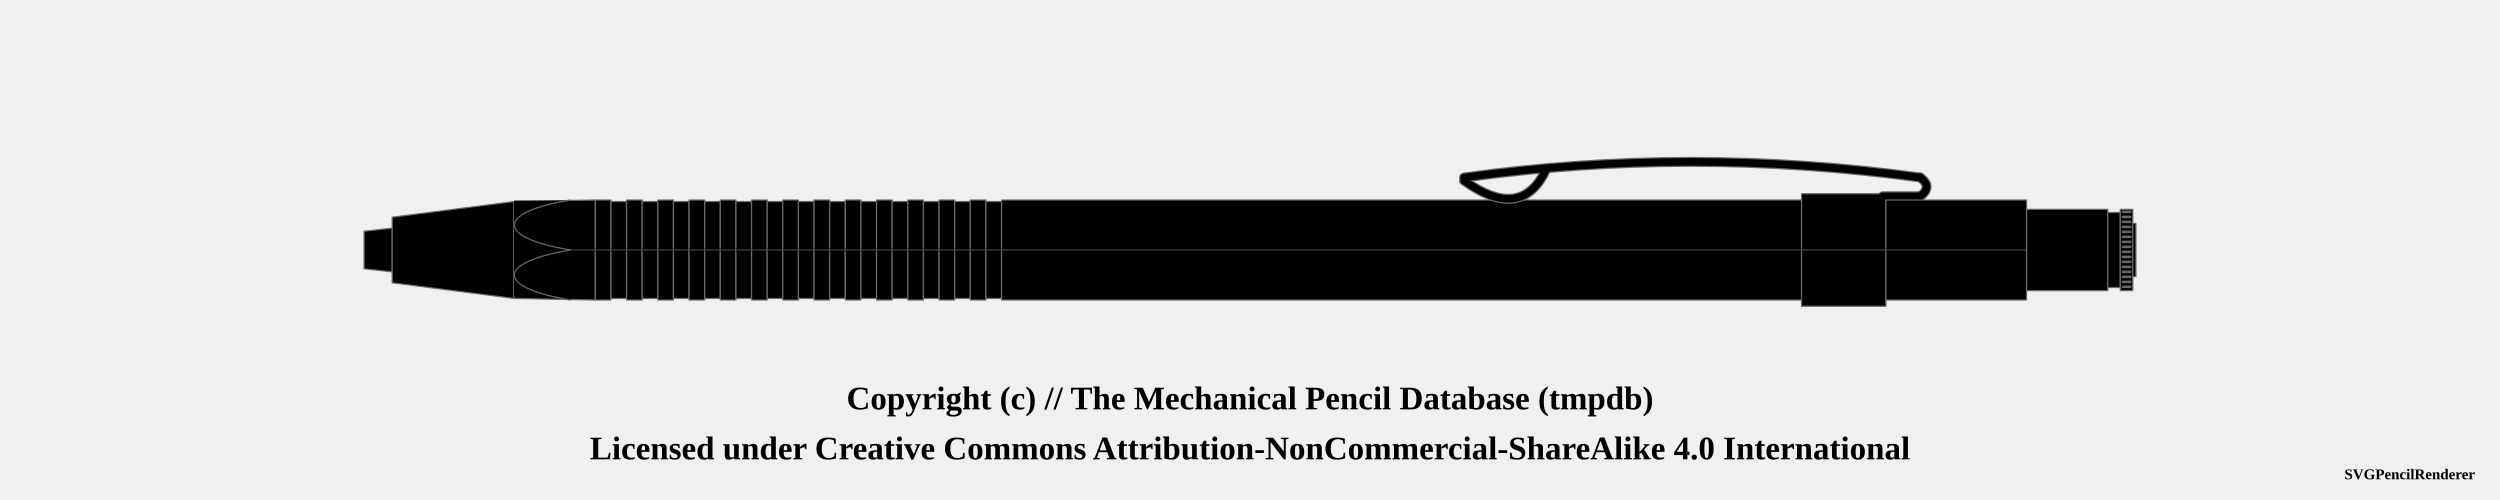
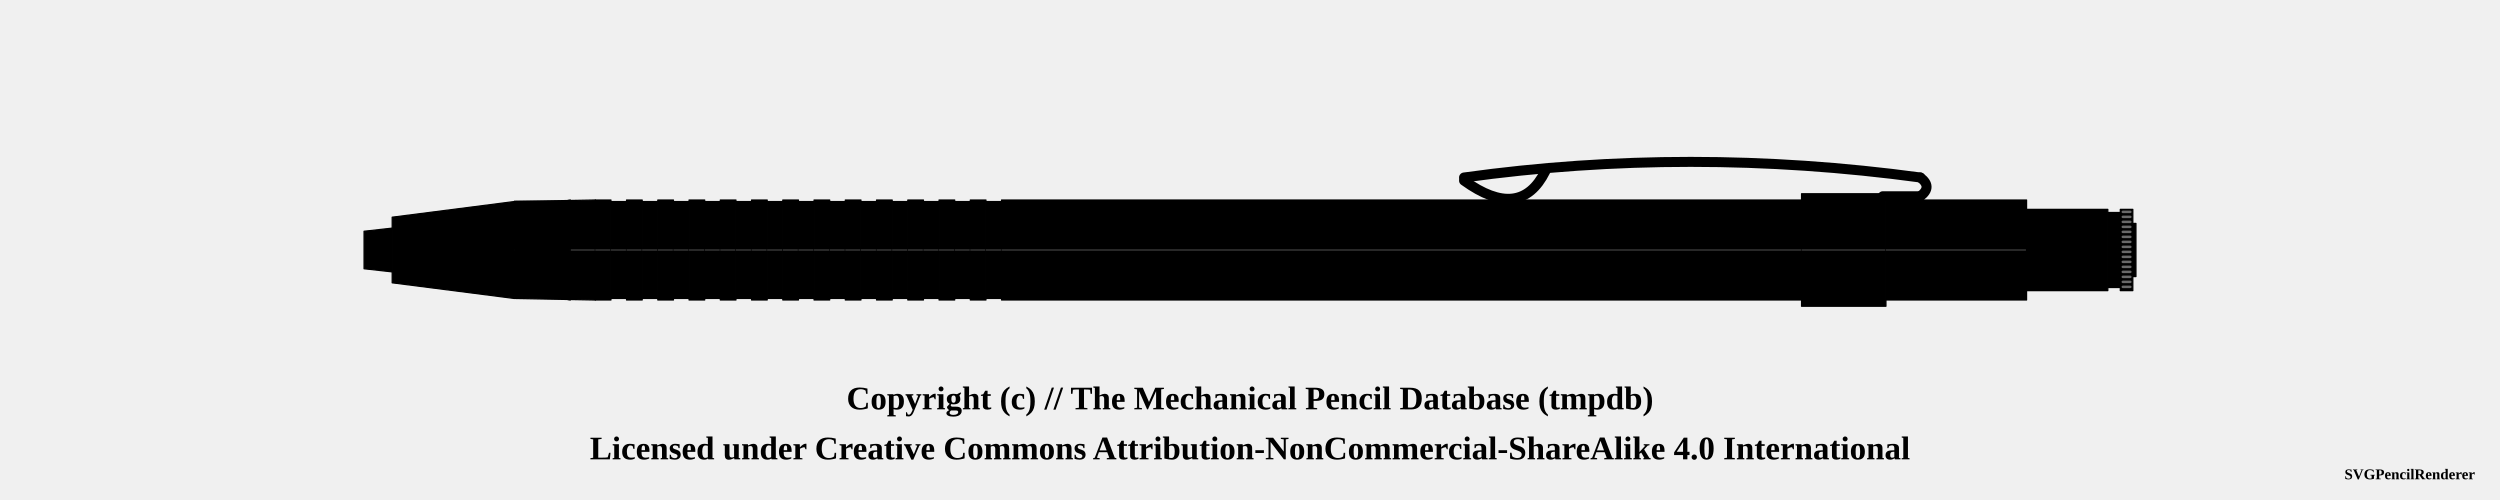
<svg xmlns="http://www.w3.org/2000/svg" width="1000" height="200">
  <pattern id="diagonalHatch" patternUnits="userSpaceOnUse" width="8" height="8">
    <path stroke="dimgray" stroke-linecap="round" stroke-width="1" d="M 4,4 L 8,8" />
    <path stroke="dimgray" stroke-linecap="round" stroke-width="1" d="M 4,4 L 0,8" />
    <path stroke="gray" stroke-linecap="round" stroke-width="1" d="M 4,4 L 8,0" />
    <path stroke="gray" stroke-linecap="round" stroke-width="1" d="M 4,4 L 0,0" />
  </pattern>
  <pattern id="ridged" patternUnits="userSpaceOnUse" width="3" height="3">
    <path stroke="dimgray" stroke-linecap="round" stroke-width="1" d="M 0,0 L 0,3" />
  </pattern>
  <pattern id="lined" patternUnits="userSpaceOnUse" width="3" height="3">
    <path stroke="dimgray" stroke-linecap="round" stroke-width="1" d="M 0,0 L 3,0" />
  </pattern>
  <pattern id="spring" patternUnits="userSpaceOnUse" width="8" height="100">
    <path stroke="dimgray" stroke-linecap="round" stroke-width="2" d="M 0,0 L 8,100" />
    <path stroke="white" stroke-linecap="round" stroke-width="1" d="M 0,0 L 8,100" />
  </pattern>
  <g transform="rotate(0 0 0)">
-     <path d="M145.625 92.5 L156.875 91.25 L156.875 108.75 L145.625 107.5 Z" stroke-width="0.5" stroke="dimgray" stroke-linejoin="round" fill="black" fill-opacity="1" />
-     <path d="M156.875 86.875 L205.625 80.625 L205.625 119.375 L156.875 113.125 Z" stroke-width="0.5" stroke="dimgray" stroke-linejoin="round" fill="black" fill-opacity="1" />
-     <path d="M205.625 80.625 L238.125 80 L238.125 120 L205.625 119.375 Z" stroke-width="0.5" stroke="dimgray" stroke-linejoin="round" fill="black" fill-opacity="1" />
+     <path d="M145.625 92.5 L156.875 91.25 L156.875 108.75 L145.625 107.5 Z" stroke-width="0.5" stroke="black" stroke-linejoin="round" fill="#000000" fill-opacity="1" />
+     <path d="M156.875 86.875 L205.625 80.625 L205.625 119.375 L156.875 113.125 Z" stroke-width="0.5" stroke="black" stroke-linejoin="round" fill="#000000" fill-opacity="1" />
+     <path d="M205.625 80.625 L238.125 80 L238.125 120 L205.625 119.375 Z" stroke-width="0.5" stroke="black" stroke-linejoin="round" fill="#000000" fill-opacity="1" />
    <line x1="205.625" y1="100" x2="238.125" y2="100" stroke-width="1.5" stroke="black" fill="none" stroke-opacity="0.5" />
    <line x1="205.625" y1="100" x2="238.125" y2="100" stroke-width="0.5" stroke="gray" fill="none" stroke-opacity="0.5" />
-     <path d="M238.125 80 L244.375 80 L244.375 120 L238.125 120 Z" stroke-width="0.5" stroke="dimgray" stroke-linejoin="round" fill="black" fill-opacity="1" />
+     <path d="M238.125 80 L244.375 80 L244.375 120 L238.125 120 Z" stroke-width="0.5" stroke="black" stroke-linejoin="round" fill="#000000" fill-opacity="1" />
    <line x1="238.125" y1="100" x2="244.375" y2="100" stroke-width="1.5" stroke="black" fill="none" stroke-opacity="0.5" />
    <line x1="238.125" y1="100" x2="244.375" y2="100" stroke-width="0.5" stroke="gray" fill="none" stroke-opacity="0.5" />
-     <path d="M244.375 80.625 L250.625 80.625 L250.625 119.375 L244.375 119.375 Z" stroke-width="0.5" stroke="dimgray" stroke-linejoin="round" fill="black" fill-opacity="1" />
+     <path d="M244.375 80.625 L250.625 80.625 L250.625 119.375 L244.375 119.375 Z" stroke-width="0.5" stroke="black" stroke-linejoin="round" fill="#000000" fill-opacity="1" />
    <line x1="244.375" y1="100" x2="250.625" y2="100" stroke-width="1.5" stroke="black" fill="none" stroke-opacity="0.5" />
    <line x1="244.375" y1="100" x2="250.625" y2="100" stroke-width="0.5" stroke="gray" fill="none" stroke-opacity="0.5" />
-     <path d="M250.625 80 L256.875 80 L256.875 120 L250.625 120 Z" stroke-width="0.5" stroke="dimgray" stroke-linejoin="round" fill="black" fill-opacity="1" />
+     <path d="M250.625 80 L256.875 80 L256.875 120 L250.625 120 Z" stroke-width="0.5" stroke="black" stroke-linejoin="round" fill="#000000" fill-opacity="1" />
    <line x1="250.625" y1="100" x2="256.875" y2="100" stroke-width="1.5" stroke="black" fill="none" stroke-opacity="0.5" />
    <line x1="250.625" y1="100" x2="256.875" y2="100" stroke-width="0.5" stroke="gray" fill="none" stroke-opacity="0.5" />
-     <path d="M256.875 80.625 L263.125 80.625 L263.125 119.375 L256.875 119.375 Z" stroke-width="0.5" stroke="dimgray" stroke-linejoin="round" fill="black" fill-opacity="1" />
+     <path d="M256.875 80.625 L263.125 80.625 L263.125 119.375 L256.875 119.375 Z" stroke-width="0.5" stroke="black" stroke-linejoin="round" fill="#000000" fill-opacity="1" />
    <line x1="256.875" y1="100" x2="263.125" y2="100" stroke-width="1.5" stroke="black" fill="none" stroke-opacity="0.5" />
    <line x1="256.875" y1="100" x2="263.125" y2="100" stroke-width="0.5" stroke="gray" fill="none" stroke-opacity="0.5" />
-     <path d="M263.125 80 L269.375 80 L269.375 120 L263.125 120 Z" stroke-width="0.5" stroke="dimgray" stroke-linejoin="round" fill="black" fill-opacity="1" />
+     <path d="M263.125 80 L269.375 80 L269.375 120 L263.125 120 Z" stroke-width="0.5" stroke="black" stroke-linejoin="round" fill="#000000" fill-opacity="1" />
    <line x1="263.125" y1="100" x2="269.375" y2="100" stroke-width="1.5" stroke="black" fill="none" stroke-opacity="0.5" />
    <line x1="263.125" y1="100" x2="269.375" y2="100" stroke-width="0.5" stroke="gray" fill="none" stroke-opacity="0.5" />
-     <path d="M269.375 80.625 L275.625 80.625 L275.625 119.375 L269.375 119.375 Z" stroke-width="0.5" stroke="dimgray" stroke-linejoin="round" fill="black" fill-opacity="1" />
+     <path d="M269.375 80.625 L275.625 80.625 L275.625 119.375 L269.375 119.375 Z" stroke-width="0.5" stroke="black" stroke-linejoin="round" fill="#000000" fill-opacity="1" />
    <line x1="269.375" y1="100" x2="275.625" y2="100" stroke-width="1.5" stroke="black" fill="none" stroke-opacity="0.5" />
    <line x1="269.375" y1="100" x2="275.625" y2="100" stroke-width="0.5" stroke="gray" fill="none" stroke-opacity="0.5" />
-     <path d="M275.625 80 L281.875 80 L281.875 120 L275.625 120 Z" stroke-width="0.5" stroke="dimgray" stroke-linejoin="round" fill="black" fill-opacity="1" />
+     <path d="M275.625 80 L281.875 80 L281.875 120 L275.625 120 Z" stroke-width="0.5" stroke="black" stroke-linejoin="round" fill="#000000" fill-opacity="1" />
    <line x1="275.625" y1="100" x2="281.875" y2="100" stroke-width="1.5" stroke="black" fill="none" stroke-opacity="0.5" />
    <line x1="275.625" y1="100" x2="281.875" y2="100" stroke-width="0.5" stroke="gray" fill="none" stroke-opacity="0.5" />
-     <path d="M281.875 80.625 L288.125 80.625 L288.125 119.375 L281.875 119.375 Z" stroke-width="0.5" stroke="dimgray" stroke-linejoin="round" fill="black" fill-opacity="1" />
+     <path d="M281.875 80.625 L288.125 80.625 L288.125 119.375 L281.875 119.375 Z" stroke-width="0.5" stroke="black" stroke-linejoin="round" fill="#000000" fill-opacity="1" />
    <line x1="281.875" y1="100" x2="288.125" y2="100" stroke-width="1.5" stroke="black" fill="none" stroke-opacity="0.5" />
    <line x1="281.875" y1="100" x2="288.125" y2="100" stroke-width="0.5" stroke="gray" fill="none" stroke-opacity="0.5" />
-     <path d="M288.125 80 L294.375 80 L294.375 120 L288.125 120 Z" stroke-width="0.5" stroke="dimgray" stroke-linejoin="round" fill="black" fill-opacity="1" />
+     <path d="M288.125 80 L294.375 80 L294.375 120 L288.125 120 Z" stroke-width="0.5" stroke="black" stroke-linejoin="round" fill="#000000" fill-opacity="1" />
    <line x1="288.125" y1="100" x2="294.375" y2="100" stroke-width="1.5" stroke="black" fill="none" stroke-opacity="0.5" />
    <line x1="288.125" y1="100" x2="294.375" y2="100" stroke-width="0.5" stroke="gray" fill="none" stroke-opacity="0.5" />
-     <path d="M294.375 80.625 L300.625 80.625 L300.625 119.375 L294.375 119.375 Z" stroke-width="0.5" stroke="dimgray" stroke-linejoin="round" fill="black" fill-opacity="1" />
+     <path d="M294.375 80.625 L300.625 80.625 L300.625 119.375 L294.375 119.375 Z" stroke-width="0.5" stroke="black" stroke-linejoin="round" fill="#000000" fill-opacity="1" />
    <line x1="294.375" y1="100" x2="300.625" y2="100" stroke-width="1.5" stroke="black" fill="none" stroke-opacity="0.5" />
    <line x1="294.375" y1="100" x2="300.625" y2="100" stroke-width="0.5" stroke="gray" fill="none" stroke-opacity="0.5" />
-     <path d="M300.625 80 L306.875 80 L306.875 120 L300.625 120 Z" stroke-width="0.5" stroke="dimgray" stroke-linejoin="round" fill="black" fill-opacity="1" />
+     <path d="M300.625 80 L306.875 80 L306.875 120 L300.625 120 Z" stroke-width="0.5" stroke="black" stroke-linejoin="round" fill="#000000" fill-opacity="1" />
    <line x1="300.625" y1="100" x2="306.875" y2="100" stroke-width="1.5" stroke="black" fill="none" stroke-opacity="0.5" />
    <line x1="300.625" y1="100" x2="306.875" y2="100" stroke-width="0.5" stroke="gray" fill="none" stroke-opacity="0.5" />
-     <path d="M306.875 80.625 L313.125 80.625 L313.125 119.375 L306.875 119.375 Z" stroke-width="0.5" stroke="dimgray" stroke-linejoin="round" fill="black" fill-opacity="1" />
+     <path d="M306.875 80.625 L313.125 80.625 L313.125 119.375 L306.875 119.375 Z" stroke-width="0.5" stroke="black" stroke-linejoin="round" fill="#000000" fill-opacity="1" />
    <line x1="306.875" y1="100" x2="313.125" y2="100" stroke-width="1.5" stroke="black" fill="none" stroke-opacity="0.5" />
    <line x1="306.875" y1="100" x2="313.125" y2="100" stroke-width="0.5" stroke="gray" fill="none" stroke-opacity="0.5" />
-     <path d="M313.125 80 L319.375 80 L319.375 120 L313.125 120 Z" stroke-width="0.5" stroke="dimgray" stroke-linejoin="round" fill="black" fill-opacity="1" />
+     <path d="M313.125 80 L319.375 80 L319.375 120 L313.125 120 Z" stroke-width="0.5" stroke="black" stroke-linejoin="round" fill="#000000" fill-opacity="1" />
    <line x1="313.125" y1="100" x2="319.375" y2="100" stroke-width="1.5" stroke="black" fill="none" stroke-opacity="0.5" />
    <line x1="313.125" y1="100" x2="319.375" y2="100" stroke-width="0.5" stroke="gray" fill="none" stroke-opacity="0.5" />
-     <path d="M319.375 80.625 L325.625 80.625 L325.625 119.375 L319.375 119.375 Z" stroke-width="0.5" stroke="dimgray" stroke-linejoin="round" fill="black" fill-opacity="1" />
+     <path d="M319.375 80.625 L325.625 80.625 L325.625 119.375 L319.375 119.375 Z" stroke-width="0.5" stroke="black" stroke-linejoin="round" fill="#000000" fill-opacity="1" />
    <line x1="319.375" y1="100" x2="325.625" y2="100" stroke-width="1.5" stroke="black" fill="none" stroke-opacity="0.5" />
    <line x1="319.375" y1="100" x2="325.625" y2="100" stroke-width="0.5" stroke="gray" fill="none" stroke-opacity="0.5" />
-     <path d="M325.625 80 L331.875 80 L331.875 120 L325.625 120 Z" stroke-width="0.5" stroke="dimgray" stroke-linejoin="round" fill="black" fill-opacity="1" />
+     <path d="M325.625 80 L331.875 80 L331.875 120 L325.625 120 Z" stroke-width="0.5" stroke="black" stroke-linejoin="round" fill="#000000" fill-opacity="1" />
    <line x1="325.625" y1="100" x2="331.875" y2="100" stroke-width="1.5" stroke="black" fill="none" stroke-opacity="0.5" />
    <line x1="325.625" y1="100" x2="331.875" y2="100" stroke-width="0.5" stroke="gray" fill="none" stroke-opacity="0.5" />
-     <path d="M331.875 80.625 L338.125 80.625 L338.125 119.375 L331.875 119.375 Z" stroke-width="0.5" stroke="dimgray" stroke-linejoin="round" fill="black" fill-opacity="1" />
+     <path d="M331.875 80.625 L338.125 80.625 L338.125 119.375 L331.875 119.375 Z" stroke-width="0.5" stroke="black" stroke-linejoin="round" fill="#000000" fill-opacity="1" />
    <line x1="331.875" y1="100" x2="338.125" y2="100" stroke-width="1.5" stroke="black" fill="none" stroke-opacity="0.5" />
    <line x1="331.875" y1="100" x2="338.125" y2="100" stroke-width="0.5" stroke="gray" fill="none" stroke-opacity="0.5" />
-     <path d="M338.125 80 L344.375 80 L344.375 120 L338.125 120 Z" stroke-width="0.5" stroke="dimgray" stroke-linejoin="round" fill="black" fill-opacity="1" />
+     <path d="M338.125 80 L344.375 80 L344.375 120 L338.125 120 Z" stroke-width="0.5" stroke="black" stroke-linejoin="round" fill="#000000" fill-opacity="1" />
    <line x1="338.125" y1="100" x2="344.375" y2="100" stroke-width="1.5" stroke="black" fill="none" stroke-opacity="0.5" />
    <line x1="338.125" y1="100" x2="344.375" y2="100" stroke-width="0.5" stroke="gray" fill="none" stroke-opacity="0.5" />
-     <path d="M344.375 80.625 L350.625 80.625 L350.625 119.375 L344.375 119.375 Z" stroke-width="0.5" stroke="dimgray" stroke-linejoin="round" fill="black" fill-opacity="1" />
+     <path d="M344.375 80.625 L350.625 80.625 L350.625 119.375 L344.375 119.375 Z" stroke-width="0.5" stroke="black" stroke-linejoin="round" fill="#000000" fill-opacity="1" />
    <line x1="344.375" y1="100" x2="350.625" y2="100" stroke-width="1.5" stroke="black" fill="none" stroke-opacity="0.5" />
    <line x1="344.375" y1="100" x2="350.625" y2="100" stroke-width="0.5" stroke="gray" fill="none" stroke-opacity="0.5" />
-     <path d="M350.625 80 L356.875 80 L356.875 120 L350.625 120 Z" stroke-width="0.5" stroke="dimgray" stroke-linejoin="round" fill="black" fill-opacity="1" />
+     <path d="M350.625 80 L356.875 80 L356.875 120 L350.625 120 Z" stroke-width="0.5" stroke="black" stroke-linejoin="round" fill="#000000" fill-opacity="1" />
    <line x1="350.625" y1="100" x2="356.875" y2="100" stroke-width="1.5" stroke="black" fill="none" stroke-opacity="0.5" />
    <line x1="350.625" y1="100" x2="356.875" y2="100" stroke-width="0.5" stroke="gray" fill="none" stroke-opacity="0.5" />
-     <path d="M356.875 80.625 L363.125 80.625 L363.125 119.375 L356.875 119.375 Z" stroke-width="0.5" stroke="dimgray" stroke-linejoin="round" fill="black" fill-opacity="1" />
+     <path d="M356.875 80.625 L363.125 80.625 L363.125 119.375 L356.875 119.375 Z" stroke-width="0.5" stroke="black" stroke-linejoin="round" fill="#000000" fill-opacity="1" />
    <line x1="356.875" y1="100" x2="363.125" y2="100" stroke-width="1.5" stroke="black" fill="none" stroke-opacity="0.5" />
    <line x1="356.875" y1="100" x2="363.125" y2="100" stroke-width="0.5" stroke="gray" fill="none" stroke-opacity="0.5" />
-     <path d="M363.125 80 L369.375 80 L369.375 120 L363.125 120 Z" stroke-width="0.5" stroke="dimgray" stroke-linejoin="round" fill="black" fill-opacity="1" />
+     <path d="M363.125 80 L369.375 80 L369.375 120 L363.125 120 Z" stroke-width="0.5" stroke="black" stroke-linejoin="round" fill="#000000" fill-opacity="1" />
    <line x1="363.125" y1="100" x2="369.375" y2="100" stroke-width="1.5" stroke="black" fill="none" stroke-opacity="0.5" />
    <line x1="363.125" y1="100" x2="369.375" y2="100" stroke-width="0.5" stroke="gray" fill="none" stroke-opacity="0.5" />
-     <path d="M369.375 80.625 L375.625 80.625 L375.625 119.375 L369.375 119.375 Z" stroke-width="0.5" stroke="dimgray" stroke-linejoin="round" fill="black" fill-opacity="1" />
+     <path d="M369.375 80.625 L375.625 80.625 L375.625 119.375 L369.375 119.375 Z" stroke-width="0.5" stroke="black" stroke-linejoin="round" fill="#000000" fill-opacity="1" />
    <line x1="369.375" y1="100" x2="375.625" y2="100" stroke-width="1.5" stroke="black" fill="none" stroke-opacity="0.5" />
    <line x1="369.375" y1="100" x2="375.625" y2="100" stroke-width="0.5" stroke="gray" fill="none" stroke-opacity="0.5" />
-     <path d="M375.625 80 L381.875 80 L381.875 120 L375.625 120 Z" stroke-width="0.5" stroke="dimgray" stroke-linejoin="round" fill="black" fill-opacity="1" />
+     <path d="M375.625 80 L381.875 80 L381.875 120 L375.625 120 Z" stroke-width="0.5" stroke="black" stroke-linejoin="round" fill="#000000" fill-opacity="1" />
    <line x1="375.625" y1="100" x2="381.875" y2="100" stroke-width="1.5" stroke="black" fill="none" stroke-opacity="0.5" />
    <line x1="375.625" y1="100" x2="381.875" y2="100" stroke-width="0.5" stroke="gray" fill="none" stroke-opacity="0.5" />
-     <path d="M381.875 80.625 L388.125 80.625 L388.125 119.375 L381.875 119.375 Z" stroke-width="0.5" stroke="dimgray" stroke-linejoin="round" fill="black" fill-opacity="1" />
+     <path d="M381.875 80.625 L388.125 80.625 L388.125 119.375 L381.875 119.375 Z" stroke-width="0.5" stroke="black" stroke-linejoin="round" fill="#000000" fill-opacity="1" />
    <line x1="381.875" y1="100" x2="388.125" y2="100" stroke-width="1.5" stroke="black" fill="none" stroke-opacity="0.5" />
    <line x1="381.875" y1="100" x2="388.125" y2="100" stroke-width="0.5" stroke="gray" fill="none" stroke-opacity="0.5" />
-     <path d="M388.125 80 L394.375 80 L394.375 120 L388.125 120 Z" stroke-width="0.5" stroke="dimgray" stroke-linejoin="round" fill="black" fill-opacity="1" />
+     <path d="M388.125 80 L394.375 80 L394.375 120 L388.125 120 Z" stroke-width="0.5" stroke="black" stroke-linejoin="round" fill="#000000" fill-opacity="1" />
    <line x1="388.125" y1="100" x2="394.375" y2="100" stroke-width="1.5" stroke="black" fill="none" stroke-opacity="0.5" />
    <line x1="388.125" y1="100" x2="394.375" y2="100" stroke-width="0.5" stroke="gray" fill="none" stroke-opacity="0.5" />
-     <path d="M394.375 80.625 L400.625 80.625 L400.625 119.375 L394.375 119.375 Z" stroke-width="0.5" stroke="dimgray" stroke-linejoin="round" fill="black" fill-opacity="1" />
+     <path d="M394.375 80.625 L400.625 80.625 L400.625 119.375 L394.375 119.375 Z" stroke-width="0.5" stroke="black" stroke-linejoin="round" fill="#000000" fill-opacity="1" />
    <line x1="394.375" y1="100" x2="400.625" y2="100" stroke-width="1.5" stroke="black" fill="none" stroke-opacity="0.5" />
    <line x1="394.375" y1="100" x2="400.625" y2="100" stroke-width="0.5" stroke="gray" fill="none" stroke-opacity="0.5" />
-     <path d="M400.625 80 L720.625 80 L720.625 120 L400.625 120 Z" stroke-width="0.5" stroke="dimgray" stroke-linejoin="round" fill="black" fill-opacity="1" />
+     <path d="M400.625 80 L720.625 80 L720.625 120 L400.625 120 Z" stroke-width="0.5" stroke="black" stroke-linejoin="round" fill="#000000" fill-opacity="1" />
    <line x1="400.625" y1="100" x2="720.625" y2="100" stroke-width="1.5" stroke="black" fill="none" stroke-opacity="0.5" />
    <line x1="400.625" y1="100" x2="720.625" y2="100" stroke-width="0.5" stroke="gray" fill="none" stroke-opacity="0.5" />
-     <path d="M585.625 72.25 Q608.125 88.5 618.125 68.5" stroke-width="4" stroke="dimgray" fill="none" stroke-linecap="round" />
-     <path d="M585.625 71 Q675.625 58.5 768.125 71" stroke-width="4" stroke="dimgray" fill="none" stroke-linecap="round" />
-     <path d="M768.125 71 Q773.125 74.75 768.125 78.5" stroke-width="4" stroke="dimgray" fill="none" stroke-linecap="round" />
-     <line x1="768.125" y1="78.5" x2="753.125" y2="78.5" stroke-width="4" stroke="dimgray" fill="dimgray" stroke-linecap="round" />
-     <path d="M720.625 77.5 L754.375 77.5 L754.375 122.5 L720.625 122.5 Z" stroke-width="0.5" stroke="dimgray" stroke-linejoin="round" fill="black" fill-opacity="1" />
+     <path d="M585.625 72.25 Q608.125 88.5 618.125 68.5" stroke-width="4" stroke="black" fill="none" stroke-linecap="round" />
+     <path d="M585.625 71 Q675.625 58.5 768.125 71" stroke-width="4" stroke="black" fill="none" stroke-linecap="round" />
+     <path d="M768.125 71 Q773.125 74.75 768.125 78.5" stroke-width="4" stroke="black" fill="none" stroke-linecap="round" />
+     <line x1="768.125" y1="78.5" x2="753.125" y2="78.5" stroke-width="4" stroke="black" fill="dimgray" stroke-linecap="round" />
+     <path d="M720.625 77.5 L754.375 77.5 L754.375 122.5 L720.625 122.5 Z" stroke-width="0.5" stroke="black" stroke-linejoin="round" fill="#000000" fill-opacity="1" />
    <line x1="720.625" y1="100" x2="754.375" y2="100" stroke-width="1.5" stroke="black" fill="none" stroke-opacity="0.5" />
    <line x1="720.625" y1="100" x2="754.375" y2="100" stroke-width="0.5" stroke="gray" fill="none" stroke-opacity="0.5" />
-     <path d="M585.625 72.25 Q608.125 88.5 618.125 68.5" stroke-width="3" stroke="black" fill="none" stroke-linecap="round" />
-     <path d="M585.625 71 Q675.625 58.5 768.125 71" stroke-width="3" stroke="black" fill="none" stroke-linecap="round" />
-     <path d="M768.125 71 Q773.125 74.75 768.125 78.5" stroke-width="3" stroke="black" fill="none" stroke-linecap="round" />
-     <line x1="768.125" y1="78.5" x2="753.125" y2="78.5" stroke-width="3" stroke="black" fill="black" stroke-linecap="round" />
-     <path d="M754.375 80 L810.625 80 L810.625 120 L754.375 120 Z" stroke-width="0.5" stroke="dimgray" stroke-linejoin="round" fill="black" fill-opacity="1" />
+     <path d="M585.625 72.25 Q608.125 88.5 618.125 68.5" stroke-width="3" stroke="#000000" fill="none" stroke-linecap="round" />
+     <path d="M585.625 71 Q675.625 58.5 768.125 71" stroke-width="3" stroke="#000000" fill="none" stroke-linecap="round" />
+     <path d="M768.125 71 Q773.125 74.75 768.125 78.5" stroke-width="3" stroke="#000000" fill="none" stroke-linecap="round" />
+     <line x1="768.125" y1="78.5" x2="753.125" y2="78.5" stroke-width="3" stroke="#000000" fill="#000000" stroke-linecap="round" />
+     <path d="M754.375 80 L810.625 80 L810.625 120 L754.375 120 Z" stroke-width="0.5" stroke="black" stroke-linejoin="round" fill="#000000" fill-opacity="1" />
    <line x1="754.375" y1="100" x2="810.625" y2="100" stroke-width="1.5" stroke="black" fill="none" stroke-opacity="0.5" />
    <line x1="754.375" y1="100" x2="810.625" y2="100" stroke-width="0.5" stroke="gray" fill="none" stroke-opacity="0.5" />
-     <path d="M810.625 83.75 L843.125 83.75 L843.125 116.25 L810.625 116.25 Z" stroke-width="0.5" stroke="dimgray" stroke-linejoin="round" fill="black" fill-opacity="1" />
-     <path d="M843.125 85 L848.125 85 L848.125 115 L843.125 115 Z" stroke-width="0.5" stroke="dimgray" stroke-linejoin="round" fill="black" fill-opacity="1" />
-     <path d="M848.125 83.75 L853.125 83.75 L853.125 116.25 L848.125 116.25 Z" stroke-width="0.5" stroke="dimgray" stroke-linejoin="round" fill="black" fill-opacity="1" />
+     <path d="M810.625 83.75 L843.125 83.75 L843.125 116.25 L810.625 116.25 Z" stroke-width="0.5" stroke="black" stroke-linejoin="round" fill="#000000" fill-opacity="1" />
+     <path d="M843.125 85 L848.125 85 L848.125 115 L843.125 115 Z" stroke-width="0.5" stroke="black" stroke-linejoin="round" fill="#000000" fill-opacity="1" />
+     <path d="M848.125 83.75 L853.125 83.75 L853.125 116.25 L848.125 116.25 Z" stroke-width="0.5" stroke="black" stroke-linejoin="round" fill="#000000" fill-opacity="1" />
    <line x1="849.125" y1="84.75" x2="852.125" y2="84.75" stroke="dimgray" stroke-linecap="round" stroke-width="1" />
    <line x1="849.125" y1="86.75" x2="852.125" y2="86.75" stroke="dimgray" stroke-linecap="round" stroke-width="1" />
    <line x1="849.125" y1="88.75" x2="852.125" y2="88.75" stroke="dimgray" stroke-linecap="round" stroke-width="1" />
    <line x1="849.125" y1="90.75" x2="852.125" y2="90.75" stroke="dimgray" stroke-linecap="round" stroke-width="1" />
    <line x1="849.125" y1="92.75" x2="852.125" y2="92.75" stroke="dimgray" stroke-linecap="round" stroke-width="1" />
    <line x1="849.125" y1="94.75" x2="852.125" y2="94.75" stroke="dimgray" stroke-linecap="round" stroke-width="1" />
    <line x1="849.125" y1="96.75" x2="852.125" y2="96.75" stroke="dimgray" stroke-linecap="round" stroke-width="1" />
    <line x1="849.125" y1="98.75" x2="852.125" y2="98.75" stroke="dimgray" stroke-linecap="round" stroke-width="1" />
    <line x1="849.125" y1="100.75" x2="852.125" y2="100.75" stroke="dimgray" stroke-linecap="round" stroke-width="1" />
    <line x1="849.125" y1="102.75" x2="852.125" y2="102.75" stroke="dimgray" stroke-linecap="round" stroke-width="1" />
    <line x1="849.125" y1="104.75" x2="852.125" y2="104.75" stroke="dimgray" stroke-linecap="round" stroke-width="1" />
    <line x1="849.125" y1="106.75" x2="852.125" y2="106.75" stroke="dimgray" stroke-linecap="round" stroke-width="1" />
    <line x1="849.125" y1="108.75" x2="852.125" y2="108.75" stroke="dimgray" stroke-linecap="round" stroke-width="1" />
    <line x1="849.125" y1="110.75" x2="852.125" y2="110.75" stroke="dimgray" stroke-linecap="round" stroke-width="1" />
    <line x1="849.125" y1="112.75" x2="852.125" y2="112.75" stroke="dimgray" stroke-linecap="round" stroke-width="1" />
    <line x1="849.125" y1="114.75" x2="852.125" y2="114.75" stroke="dimgray" stroke-linecap="round" stroke-width="1" />
-     <path d="M853.125 89.375 L854.375 89.375 L854.375 110.625 L853.125 110.625 Z" stroke-width="0.5" stroke="dimgray" stroke-linejoin="round" fill="black" fill-opacity="1" />
-     <rect x="205.625" y="80.25" width="22" height="38.25" rx="0" ry="0" stroke-width="0.5" stroke="none" fill="black" fill-opacity="1" />
-     <path d="M 228.125 80 C 198.312 85, 198.312 95, 228.125 100" stroke-width="0.5" stroke="dimgray" stroke-linecap="round" fill="black" />
-     <path d="M 228.125 120 C 198.312 115, 198.312 105, 228.125 100" stroke-width="0.5" stroke="dimgray" stroke-linecap="round" fill="black" />
+     <path d="M853.125 89.375 L854.375 89.375 L854.375 110.625 L853.125 110.625 Z" stroke-width="0.5" stroke="black" stroke-linejoin="round" fill="#000000" fill-opacity="1" />
+     <rect x="205.625" y="80.25" width="22" height="38.25" rx="0" ry="0" stroke-width="0.5" stroke="none" fill="#000000" fill-opacity="1" />
+     <path d="M 228.125 80 C 198.312 85, 198.312 95, 228.125 100" stroke-width="0.5" stroke="black" stroke-linecap="round" fill="#000000" />
+     <path d="M 228.125 120 C 198.312 115, 198.312 105, 228.125 100" stroke-width="0.5" stroke="black" stroke-linecap="round" fill="#000000" />
  </g>
  <text x="50%" y="160" font-size="1.1em" font-weight="bold" text-anchor="middle" dominant-baseline="middle">Copyright (c) // The Mechanical Pencil Database (tmpdb)</text>
  <text x="50%" y="180" font-size="1.1em" font-weight="bold" text-anchor="middle" dominant-baseline="middle">Licensed under Creative Commons Attribution-NonCommercial-ShareAlike 4.0 International</text>
  <text x="990" y="190" font-size="0.5em" font-weight="bold" text-anchor="end" dominant-baseline="middle">SVGPencilRenderer</text>
</svg>
